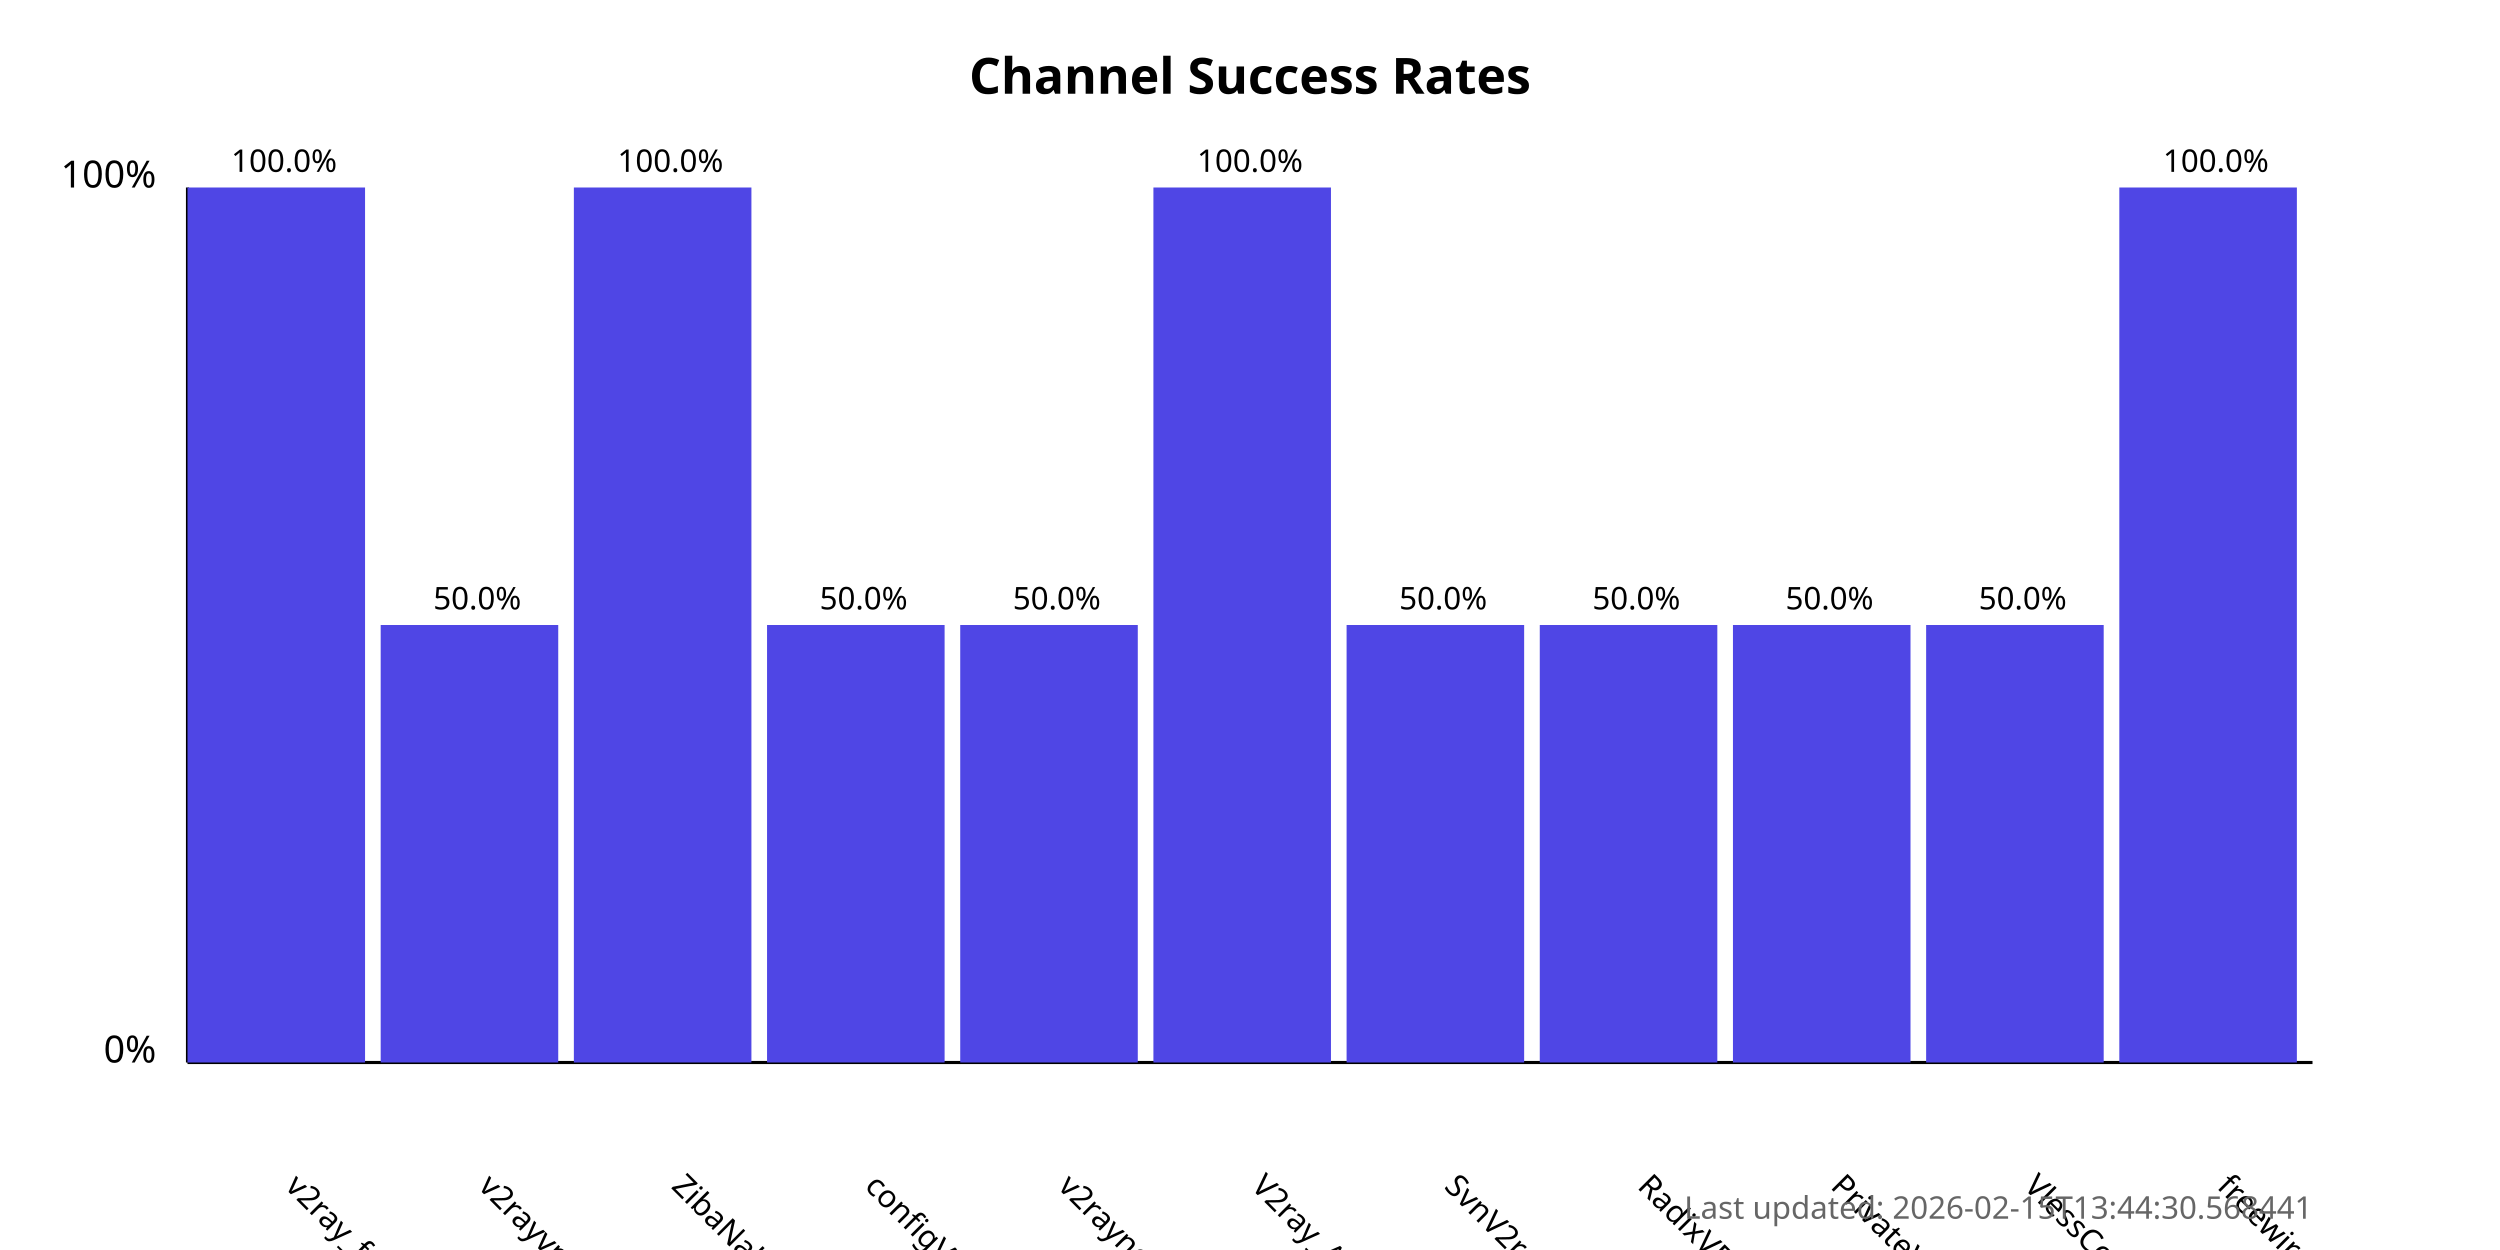
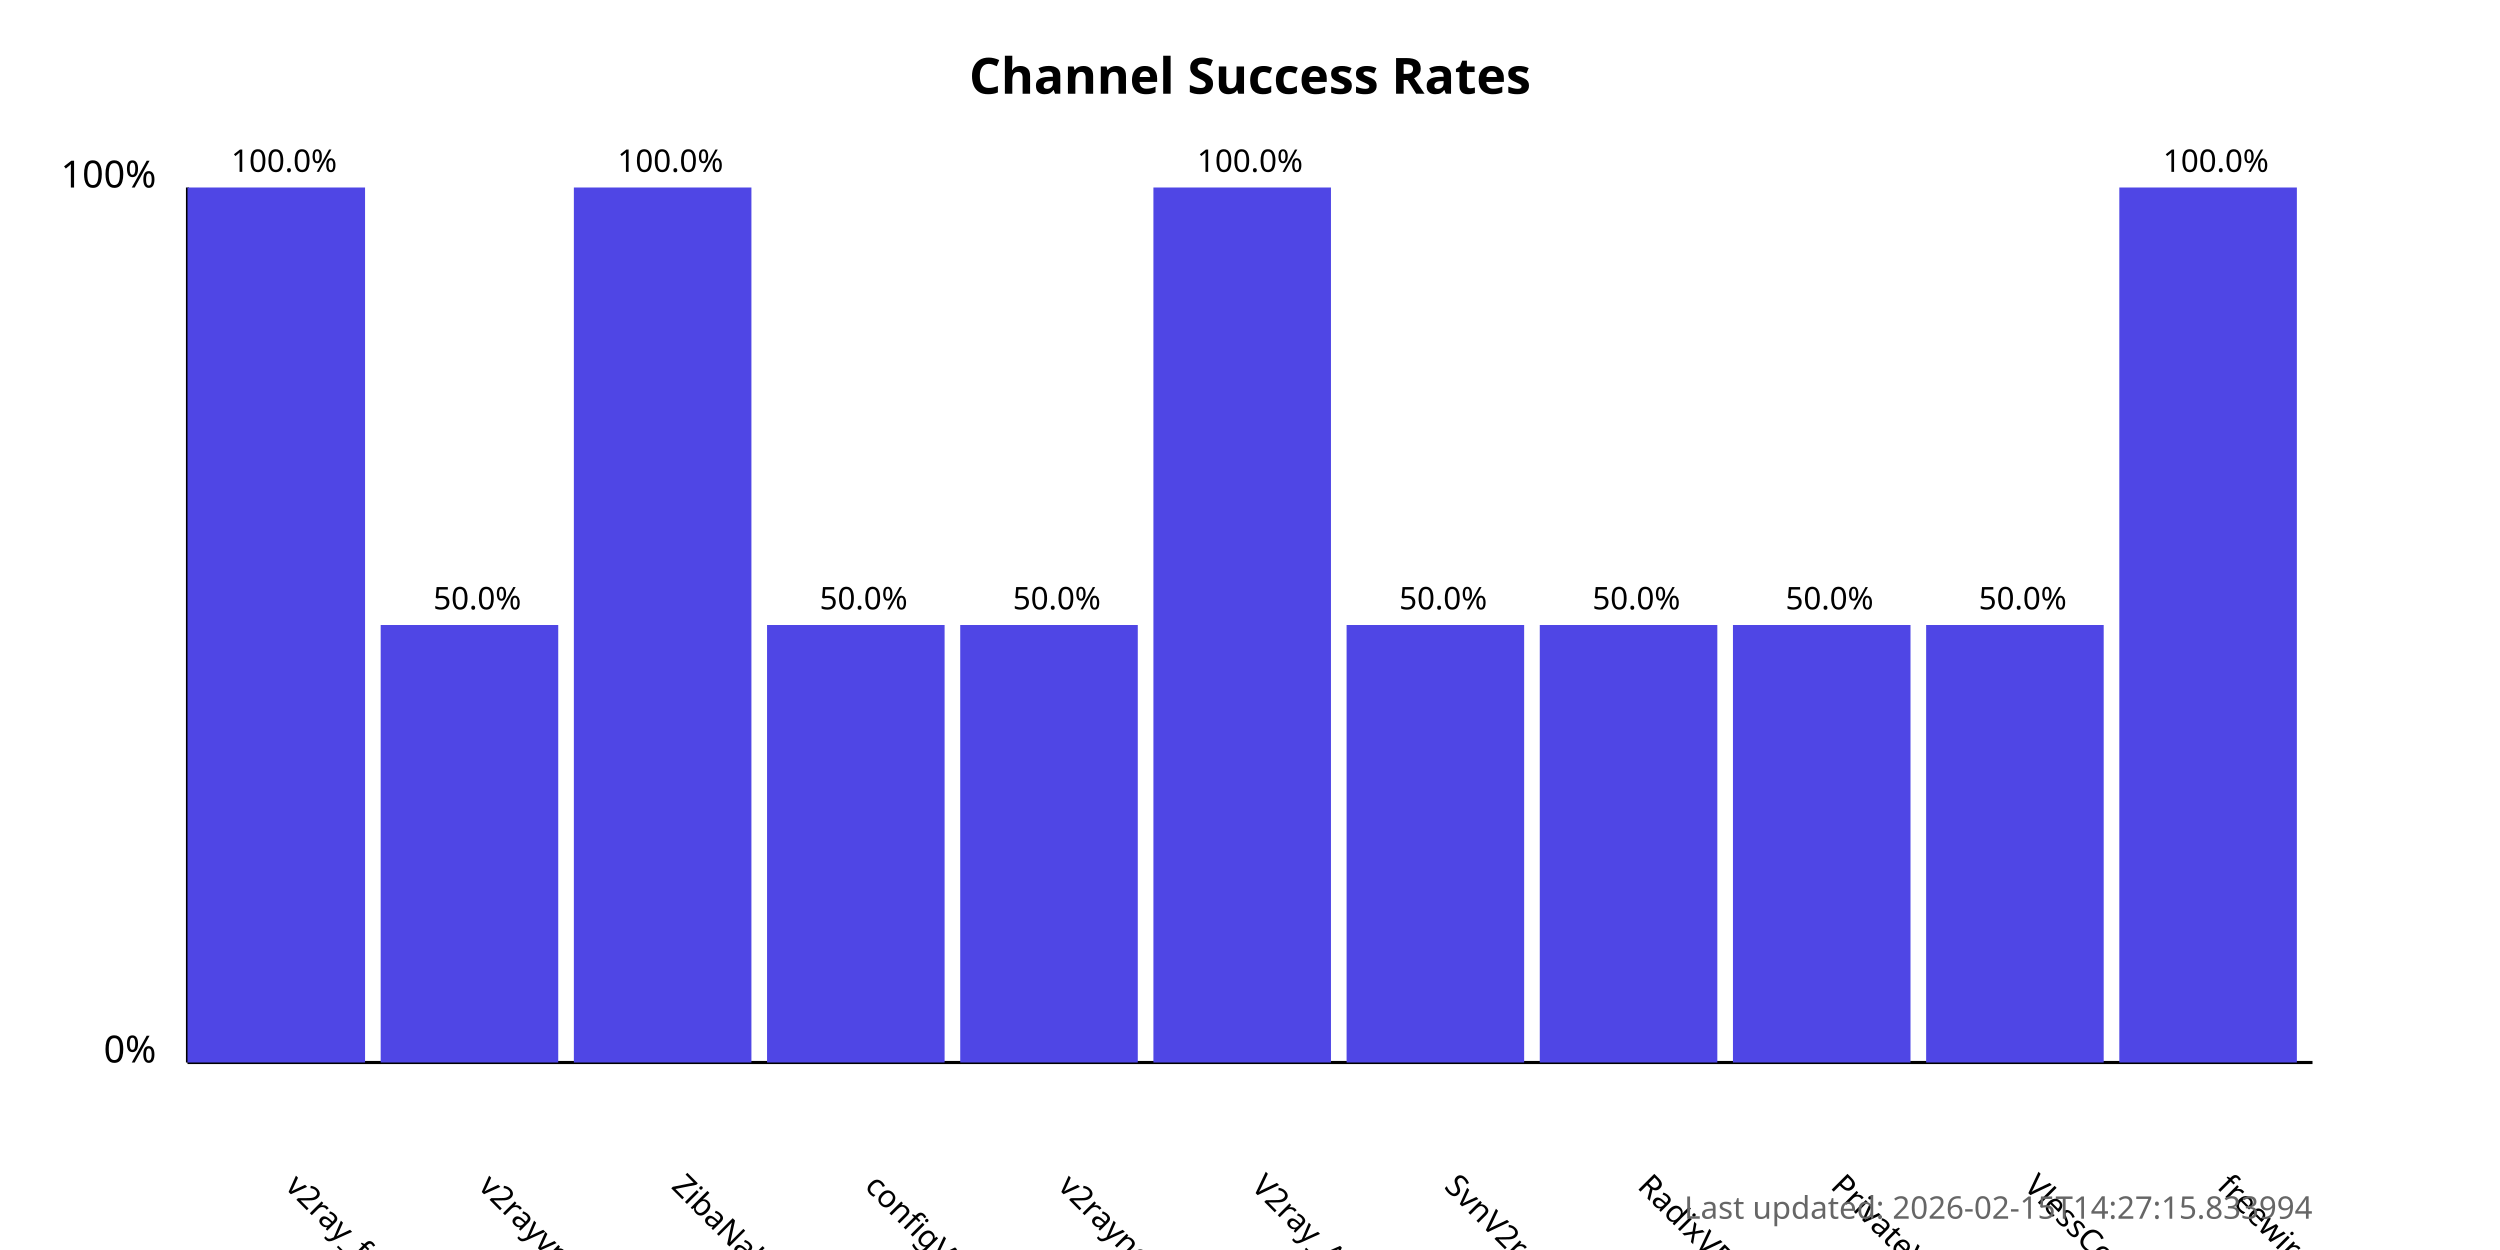
<svg xmlns="http://www.w3.org/2000/svg" width="800" height="400">
  <style>
            .chart-title { font: bold 16px sans-serif; }
            .axis-label { font: 12px sans-serif; }
            .tick-label { font: 10px sans-serif; }
            .bar { fill: #4f46e5; }
            .bar:hover { fill: #6366f1; }
            .timestamp { font: 10px sans-serif; fill: #666; }
        </style>
  <text x="400.0" y="30" text-anchor="middle" class="chart-title">
            Channel Success Rates
        </text>
  <line x1="60" y1="340" x2="60" y2="60" stroke="black" stroke-width="1" />
  <line x1="60" y1="340" x2="740" y2="340" stroke="black" stroke-width="1" />
  <text x="50" y="340" text-anchor="end" class="axis-label">0%</text>
  <text x="50" y="60" text-anchor="end" class="axis-label">100%</text>
  <g>
    <rect x="60" y="60.0" width="56.818" height="280.0" class="bar" />
    <text x="90.909" y="380" transform="rotate(45, 90.90909, 380)" text-anchor="start" class="tick-label">
                v2ray_free_conf
            </text>
    <text x="90.909" y="55.0" text-anchor="middle" class="tick-label">
                100.0%
            </text>
  </g>
  <g>
    <rect x="121.818" y="200.0" width="56.818" height="140.0" class="bar" />
    <text x="152.727" y="380" transform="rotate(45, 152.7273, 380)" text-anchor="start" class="tick-label">
                v2rayvpno
            </text>
    <text x="152.727" y="195.0" text-anchor="middle" class="tick-label">
                50.0%
            </text>
  </g>
  <g>
    <rect x="183.636" y="60.0" width="56.818" height="280.0" class="bar" />
    <text x="214.545" y="380" transform="rotate(45, 214.5455, 380)" text-anchor="start" class="tick-label">
                ZibaNabz
            </text>
    <text x="214.545" y="55.0" text-anchor="middle" class="tick-label">
                100.0%
            </text>
  </g>
  <g>
    <rect x="245.455" y="200.0" width="56.818" height="140.0" class="bar" />
    <text x="276.364" y="380" transform="rotate(45, 276.3636, 380)" text-anchor="start" class="tick-label">
                configV2rayForFree
            </text>
    <text x="276.364" y="195.0" text-anchor="middle" class="tick-label">
                50.0%
            </text>
  </g>
  <g>
    <rect x="307.273" y="200.0" width="56.818" height="140.0" class="bar" />
    <text x="338.182" y="380" transform="rotate(45, 338.1818, 380)" text-anchor="start" class="tick-label">
                v2rayngvpn
            </text>
    <text x="338.182" y="195.0" text-anchor="middle" class="tick-label">
                50.0%
            </text>
  </g>
  <g>
    <rect x="369.091" y="60.0" width="56.818" height="280.0" class="bar" />
    <text x="400.0" y="380" transform="rotate(45, 400.0, 380)" text-anchor="start" class="tick-label">
                V2ray_Alpha
            </text>
    <text x="400.0" y="55.0" text-anchor="middle" class="tick-label">
                100.0%
            </text>
  </g>
  <g>
    <rect x="430.909" y="200.0" width="56.818" height="140.0" class="bar" />
    <text x="461.818" y="380" transform="rotate(45, 461.8182, 380)" text-anchor="start" class="tick-label">
                SvnV2ray
            </text>
    <text x="461.818" y="195.0" text-anchor="middle" class="tick-label">
                50.0%
            </text>
  </g>
  <g>
    <rect x="492.727" y="200.0" width="56.818" height="140.0" class="bar" />
    <text x="523.636" y="380" transform="rotate(45, 523.6364, 380)" text-anchor="start" class="tick-label">
                RadixVPN
            </text>
    <text x="523.636" y="195.0" text-anchor="middle" class="tick-label">
                50.0%
            </text>
  </g>
  <g>
    <rect x="554.545" y="200.0" width="56.818" height="140.0" class="bar" />
    <text x="585.455" y="380" transform="rotate(45, 585.4545, 380)" text-anchor="start" class="tick-label">
                PrivateVPNs
            </text>
    <text x="585.455" y="195.0" text-anchor="middle" class="tick-label">
                50.0%
            </text>
  </g>
  <g>
    <rect x="616.364" y="200.0" width="56.818" height="140.0" class="bar" />
    <text x="647.273" y="380" transform="rotate(45, 647.2727, 380)" text-anchor="start" class="tick-label">
                VlessConfig
            </text>
    <text x="647.273" y="195.0" text-anchor="middle" class="tick-label">
                50.0%
            </text>
  </g>
  <g>
    <rect x="678.182" y="60.0" width="56.818" height="280.0" class="bar" />
    <text x="709.091" y="380" transform="rotate(45, 709.0909, 380)" text-anchor="start" class="tick-label">
                freewireguard
            </text>
    <text x="709.091" y="55.0" text-anchor="middle" class="tick-label">
                100.0%
            </text>
  </g>
  <text x="740" y="390" text-anchor="end" class="timestamp">
-             Last updated: 2026-02-15T13:44:30.568441
+             Last updated: 2026-02-15T14:27:15.833994
        </text>
</svg>
